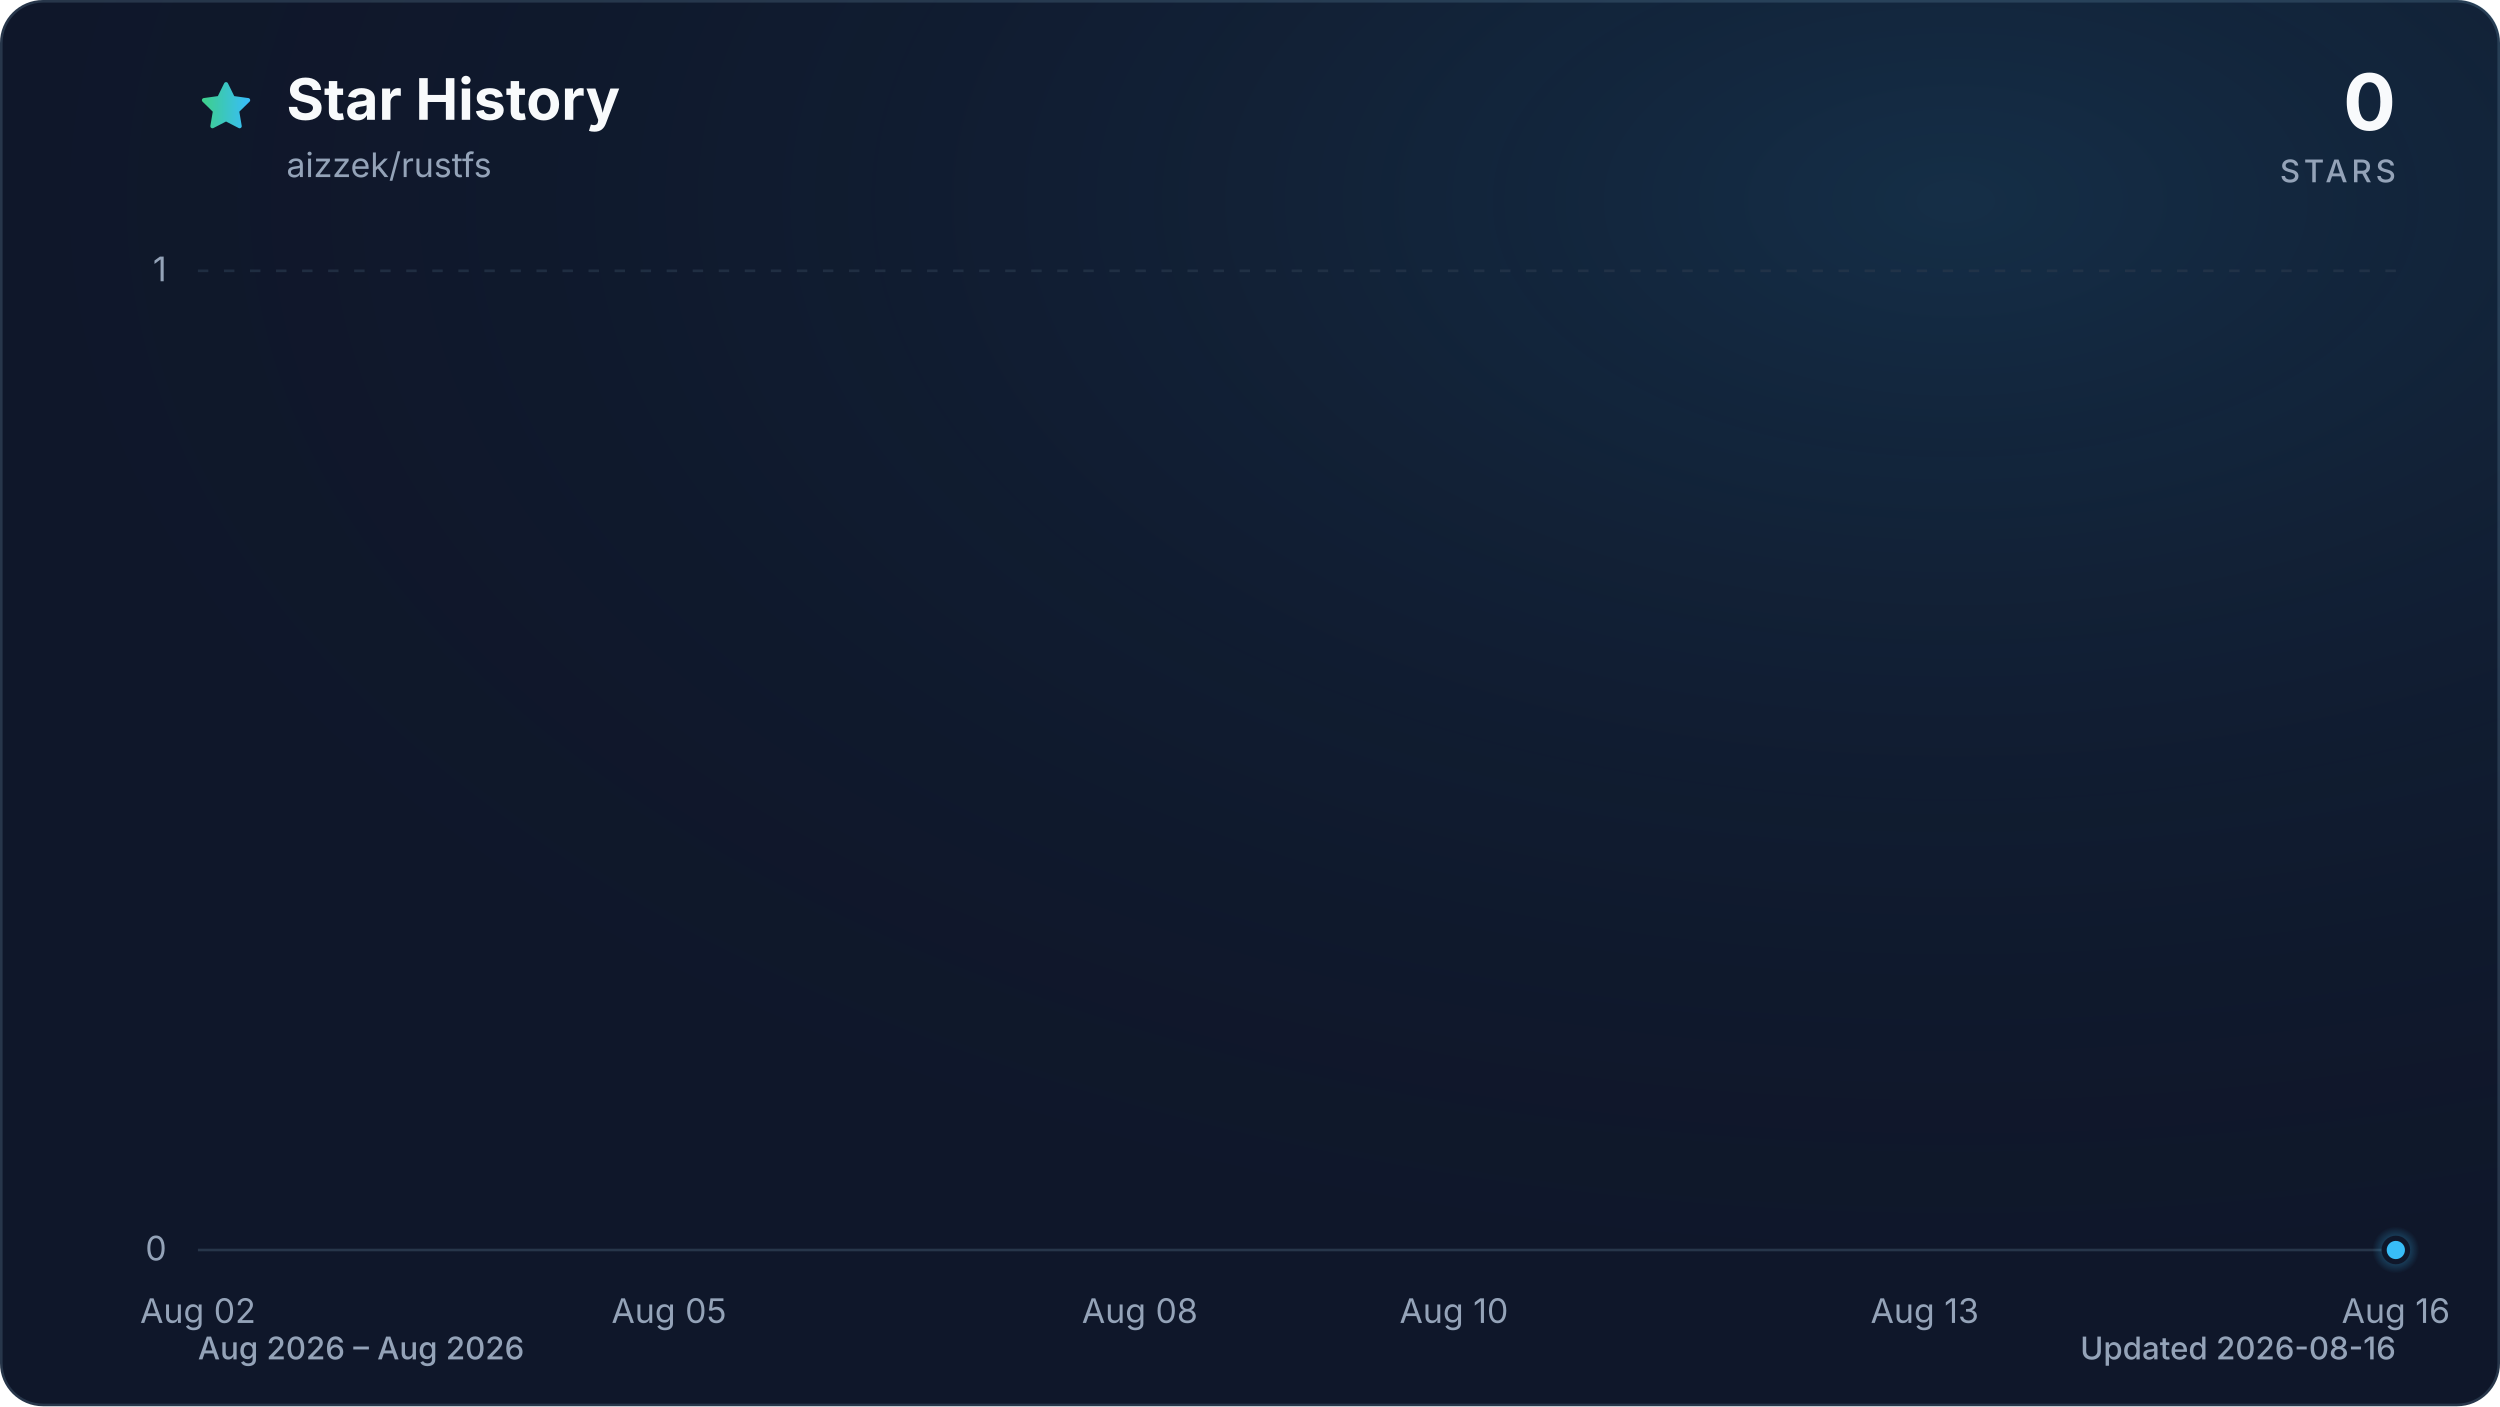
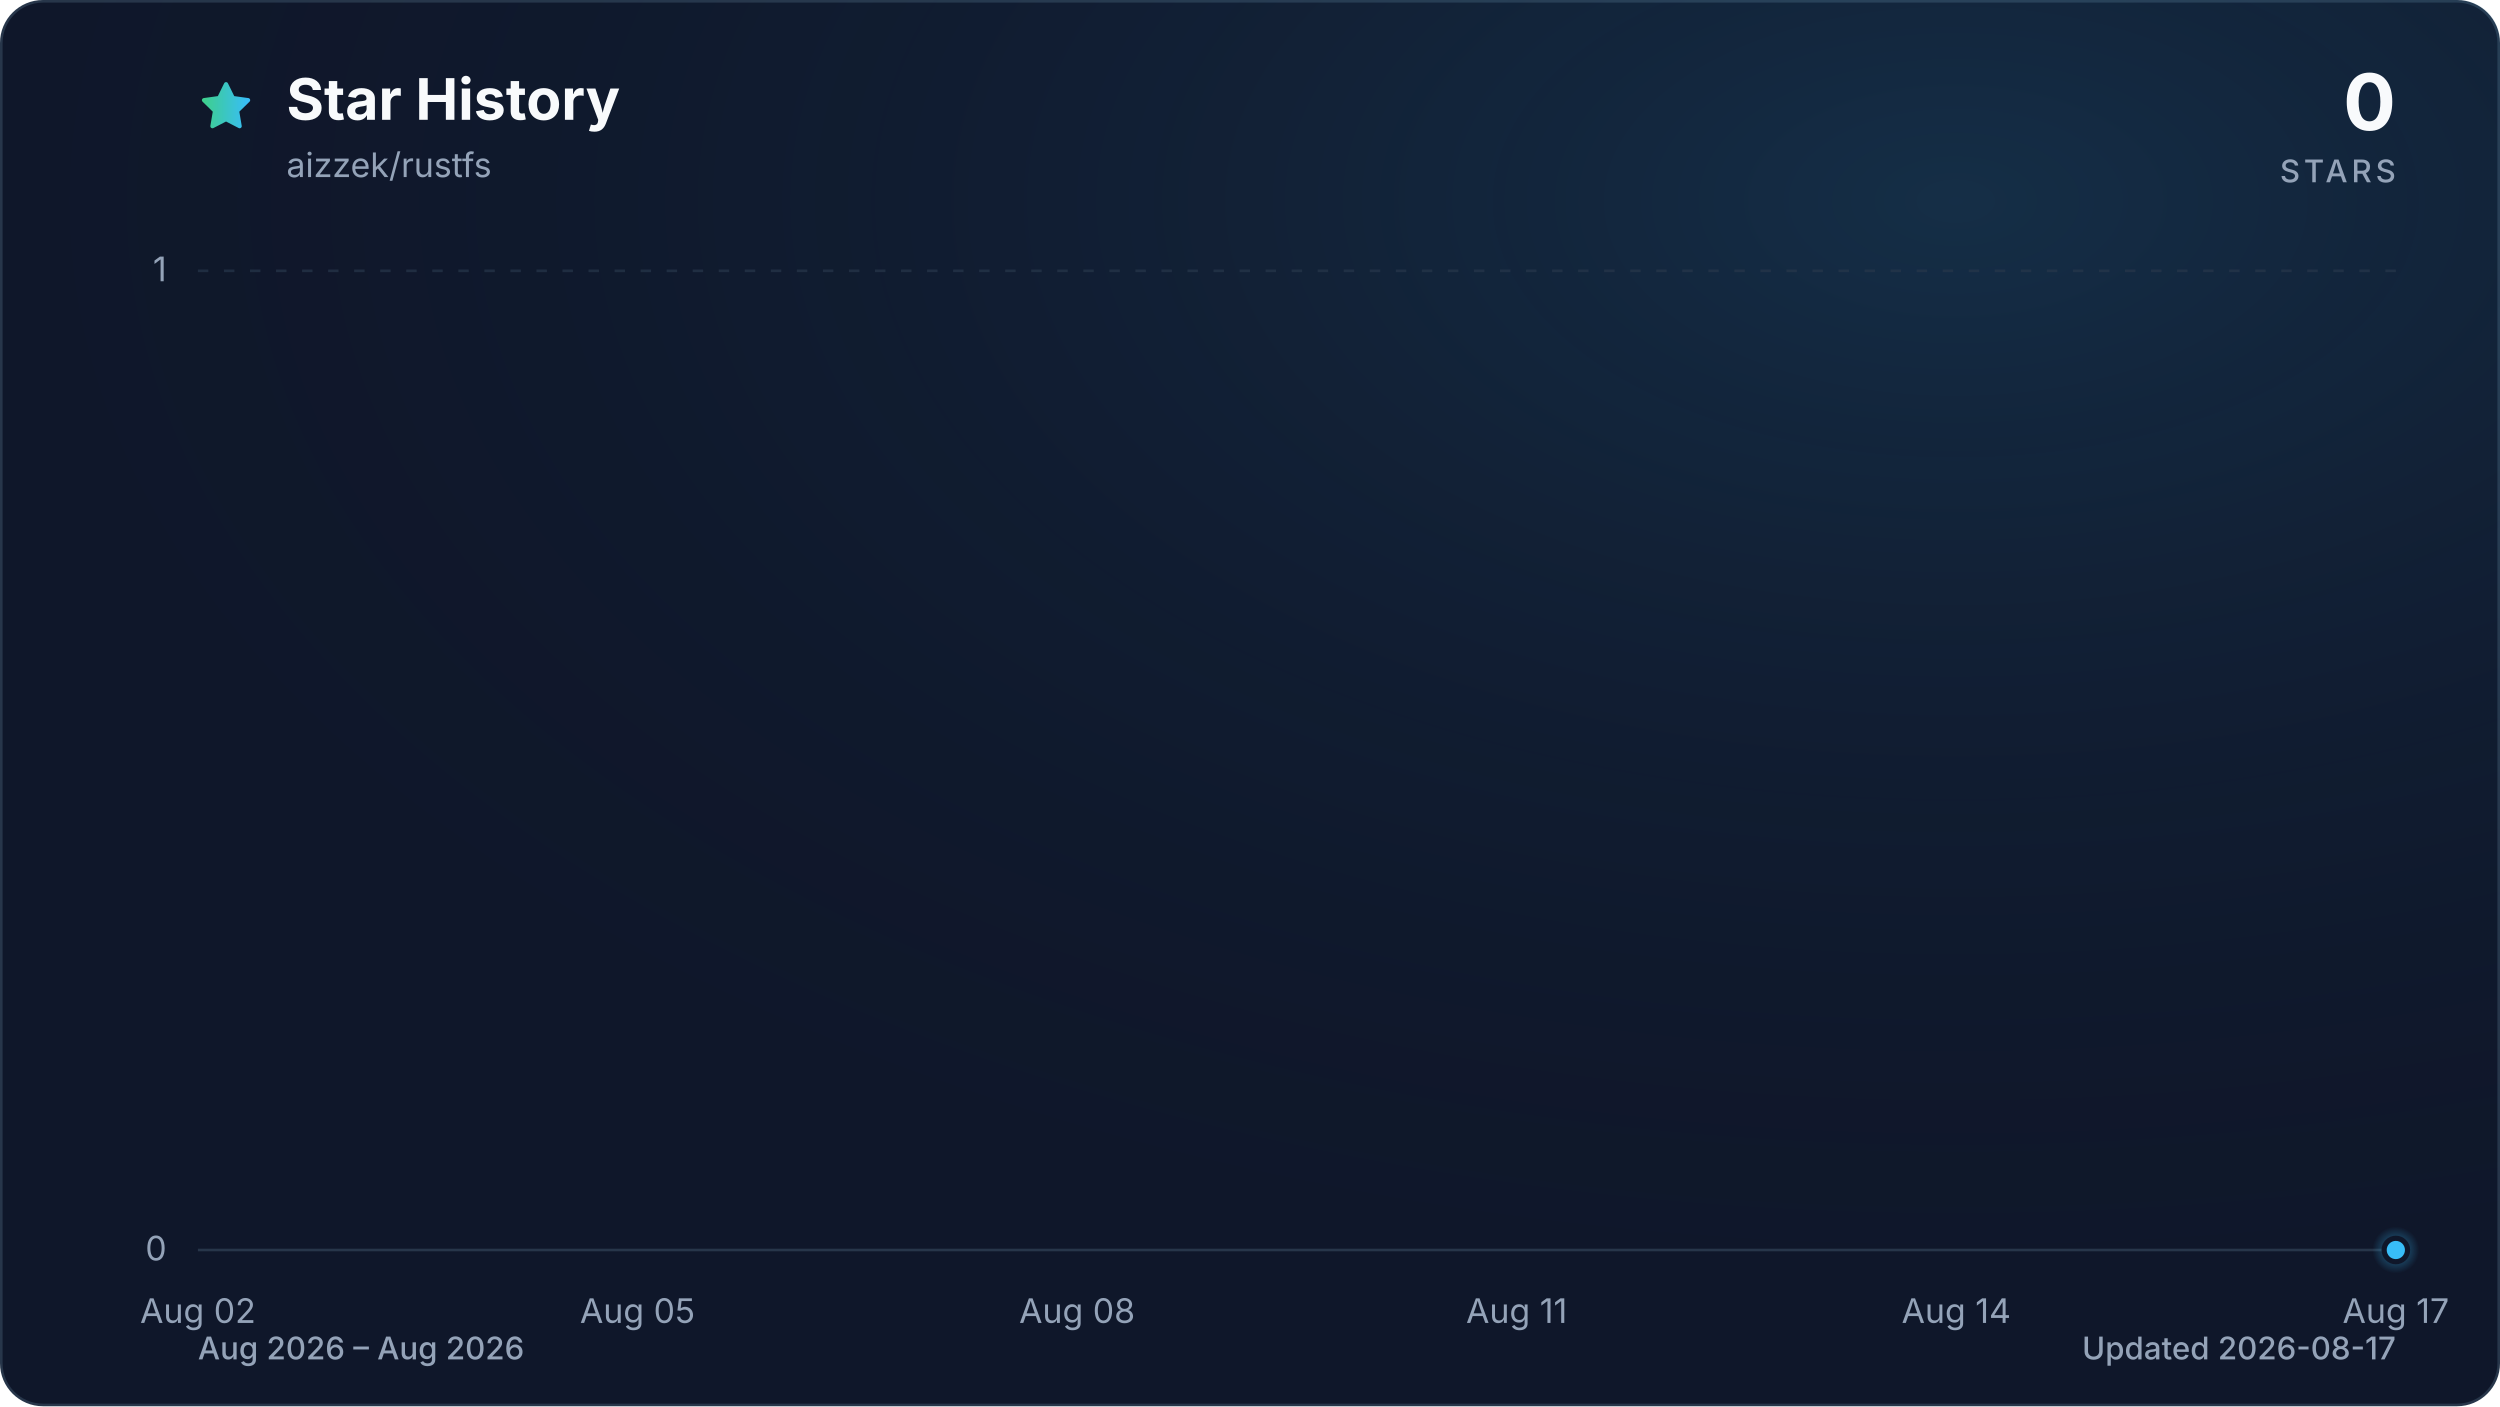
<svg xmlns="http://www.w3.org/2000/svg" viewBox="0 0 960 540" role="img" aria-labelledby="title description" data-style="gradient" data-variant="glow" data-animated="true">
  <defs>
    <linearGradient id="trend" x1="0" y1="0" x2="1" y2="0">
      <stop offset="0%" stop-color="#3ecf8e" />
      <stop offset="100%" stop-color="#38bdf8" />
    </linearGradient>
    <linearGradient id="area" x1="0" y1="0" x2="0" y2="1">
      <stop offset="0%" stop-color="#3ecf8e" stop-opacity="0.30" />
      <stop offset="55%" stop-color="#38bdf8" stop-opacity="0.10" />
      <stop offset="100%" stop-color="#38bdf8" stop-opacity="0.01" />
    </linearGradient>
    <radialGradient id="marker-halo" cx="50%" cy="50%" r="50%">
      <stop offset="0%" stop-color="#38bdf8" stop-opacity="0.55" />
      <stop offset="100%" stop-color="#38bdf8" stop-opacity="0" />
    </radialGradient>
    <radialGradient id="surface-glow" cx="78%" cy="14%" r="80%">
      <stop offset="0%" stop-color="#38bdf8" stop-opacity="0.14" />
      <stop offset="100%" stop-color="#0f172a" stop-opacity="0" />
    </radialGradient>
    <filter id="trend-glow" x="-20%" y="-20%" width="140%" height="140%">
      <feGaussianBlur stdDeviation="7" />
    </filter>
  </defs>
  <style>
.trend-enter{transform-box:fill-box;transform-origin:center;animation:trend-enter 520ms cubic-bezier(0.16,1,0.3,1)}
.marker-enter{transform-box:fill-box;transform-origin:center;animation:marker-enter 320ms cubic-bezier(0.16,1,0.3,1) 200ms both}
.marker-pulse{transform-box:fill-box;transform-origin:center;animation:marker-pulse 2.6s ease-out infinite}
@keyframes trend-enter{from{opacity:.35;transform:translateY(10px)}to{opacity:1;transform:translateY(0)}}
@keyframes marker-enter{from{opacity:0;transform:scale(.4)}to{opacity:1;transform:scale(1)}}
@keyframes marker-pulse{0%{opacity:.5;transform:scale(.7)}70%,100%{opacity:0;transform:scale(2.1)}}
@media (prefers-reduced-motion:reduce){.trend-enter,.marker-enter,.marker-pulse{animation:none!important}}
@media (prefers-reduced-motion:reduce){.marker-pulse{opacity:0}}
</style>
  <rect x="0.5" y="0.5" width="959" height="539" fill="#0f172a" stroke="#27364a" stroke-width="1" rx="16" />
  <rect width="960" height="540" fill="url(#surface-glow)" rx="16" />
  <path d="M12 2.6l2.9 5.9 6.5.9-4.7 4.6 1.1 6.5-5.8-3-5.8 3 1.1-6.5-4.7-4.6 6.5-.9L12 2.6Z" transform="translate(76 30) scale(.9)" fill="url(#trend)" stroke="url(#trend)" stroke-width="1.8" stroke-linejoin="round" aria-hidden="true" />
  <text x="110" y="46" fill="#f8fafc" font-family="ui-sans-serif, system-ui, -apple-system, BlinkMacSystemFont, 'Segoe UI', sans-serif" font-size="22" font-weight="700">Star History</text>
  <text x="110" y="68" fill="#94a3b8" font-family="ui-sans-serif, system-ui, -apple-system, BlinkMacSystemFont, 'Segoe UI', sans-serif" font-size="13">aizzek/rustfs</text>
  <text x="920" y="50" fill="#f8fafc" font-family="ui-sans-serif, system-ui, -apple-system, BlinkMacSystemFont, 'Segoe UI', sans-serif" font-size="30" font-weight="700" text-anchor="end">0</text>
  <text x="920" y="70" fill="#94a3b8" font-family="ui-sans-serif, system-ui, -apple-system, BlinkMacSystemFont, 'Segoe UI', sans-serif" font-size="12" font-weight="500" letter-spacing="1.5" text-anchor="end">STARS</text>
  <line x1="76" y1="480.0" x2="920" y2="480.0" stroke="#27364a" stroke-width="1" stroke-dasharray="0" opacity="1" />
  <text x="64" y="484.0" fill="#94a3b8" font-family="ui-sans-serif, system-ui, -apple-system, BlinkMacSystemFont, 'Segoe UI', sans-serif" font-size="13" text-anchor="end">0</text>
  <line x1="76" y1="104.0" x2="920" y2="104.0" stroke="#27364a" stroke-width="1" stroke-dasharray="4 6" opacity="0.7" />
  <text x="64" y="108.0" fill="#94a3b8" font-family="ui-sans-serif, system-ui, -apple-system, BlinkMacSystemFont, 'Segoe UI', sans-serif" font-size="13" text-anchor="end">1</text>
  <text x="76.0" y="508" fill="#94a3b8" font-family="ui-sans-serif, system-ui, -apple-system, BlinkMacSystemFont, 'Segoe UI', sans-serif" font-size="13" text-anchor="middle">Aug 02</text>
-   <text x="256.9" y="508" fill="#94a3b8" font-family="ui-sans-serif, system-ui, -apple-system, BlinkMacSystemFont, 'Segoe UI', sans-serif" font-size="13" text-anchor="middle">Aug 05</text>
-   <text x="437.7" y="508" fill="#94a3b8" font-family="ui-sans-serif, system-ui, -apple-system, BlinkMacSystemFont, 'Segoe UI', sans-serif" font-size="13" text-anchor="middle">Aug 08</text>
-   <text x="558.3" y="508" fill="#94a3b8" font-family="ui-sans-serif, system-ui, -apple-system, BlinkMacSystemFont, 'Segoe UI', sans-serif" font-size="13" text-anchor="middle">Aug 10</text>
-   <text x="739.1" y="508" fill="#94a3b8" font-family="ui-sans-serif, system-ui, -apple-system, BlinkMacSystemFont, 'Segoe UI', sans-serif" font-size="13" text-anchor="middle">Aug 13</text>
-   <text x="920.0" y="508" fill="#94a3b8" font-family="ui-sans-serif, system-ui, -apple-system, BlinkMacSystemFont, 'Segoe UI', sans-serif" font-size="13" text-anchor="middle">Aug 16</text>
+   <text x="244.8" y="508" fill="#94a3b8" font-family="ui-sans-serif, system-ui, -apple-system, BlinkMacSystemFont, 'Segoe UI', sans-serif" font-size="13" text-anchor="middle">Aug 05</text>
+   <text x="413.6" y="508" fill="#94a3b8" font-family="ui-sans-serif, system-ui, -apple-system, BlinkMacSystemFont, 'Segoe UI', sans-serif" font-size="13" text-anchor="middle">Aug 08</text>
+   <text x="582.4" y="508" fill="#94a3b8" font-family="ui-sans-serif, system-ui, -apple-system, BlinkMacSystemFont, 'Segoe UI', sans-serif" font-size="13" text-anchor="middle">Aug 11</text>
+   <text x="751.2" y="508" fill="#94a3b8" font-family="ui-sans-serif, system-ui, -apple-system, BlinkMacSystemFont, 'Segoe UI', sans-serif" font-size="13" text-anchor="middle">Aug 14</text>
+   <text x="920.0" y="508" fill="#94a3b8" font-family="ui-sans-serif, system-ui, -apple-system, BlinkMacSystemFont, 'Segoe UI', sans-serif" font-size="13" text-anchor="middle">Aug 17</text>
  <g class="trend-enter">
-     <path d="M 76.0 480.0 C 96.1 480.0, 116.2 480.0, 136.3 480.0 C 156.4 480.0, 176.5 480.0, 196.6 480.0 C 216.7 480.0, 236.8 480.0, 256.9 480.0 C 277.0 480.0, 297.0 480.0, 317.1 480.0 C 337.2 480.0, 357.3 480.0, 377.4 480.0 C 397.5 480.0, 417.6 480.0, 437.7 480.0 C 457.8 480.0, 477.9 480.0, 498.0 480.0 C 518.1 480.0, 538.2 480.0, 558.3 480.0 C 578.4 480.0, 598.5 480.0, 618.6 480.0 C 638.7 480.0, 658.8 480.0, 678.9 480.0 C 699.0 480.0, 719.0 480.0, 739.1 480.0 C 759.2 480.0, 779.3 480.0, 799.4 480.0 C 819.5 480.0, 839.6 480.0, 859.7 480.0 C 879.8 480.0, 899.9 480.0, 920.0 480.0 L 920.0 480.0 L 76.0 480.0 Z" fill="url(#area)" />
-     <path d="M 76.0 480.0 C 96.1 480.0, 116.2 480.0, 136.3 480.0 C 156.4 480.0, 176.5 480.0, 196.6 480.0 C 216.7 480.0, 236.8 480.0, 256.9 480.0 C 277.0 480.0, 297.0 480.0, 317.1 480.0 C 337.2 480.0, 357.3 480.0, 377.4 480.0 C 397.5 480.0, 417.6 480.0, 437.7 480.0 C 457.8 480.0, 477.9 480.0, 498.0 480.0 C 518.1 480.0, 538.2 480.0, 558.3 480.0 C 578.4 480.0, 598.5 480.0, 618.6 480.0 C 638.7 480.0, 658.8 480.0, 678.9 480.0 C 699.0 480.0, 719.0 480.0, 739.1 480.0 C 759.2 480.0, 779.3 480.0, 799.4 480.0 C 819.5 480.0, 839.6 480.0, 859.7 480.0 C 879.8 480.0, 899.9 480.0, 920.0 480.0" fill="none" stroke="url(#trend)" stroke-width="12" stroke-linecap="round" stroke-linejoin="round" opacity="0.16" filter="url(#trend-glow)" />
-     <path d="M 76.0 480.0 C 96.1 480.0, 116.2 480.0, 136.3 480.0 C 156.4 480.0, 176.5 480.0, 196.6 480.0 C 216.7 480.0, 236.8 480.0, 256.9 480.0 C 277.0 480.0, 297.0 480.0, 317.1 480.0 C 337.2 480.0, 357.3 480.0, 377.4 480.0 C 397.5 480.0, 417.6 480.0, 437.7 480.0 C 457.8 480.0, 477.9 480.0, 498.0 480.0 C 518.1 480.0, 538.2 480.0, 558.3 480.0 C 578.4 480.0, 598.5 480.0, 618.6 480.0 C 638.7 480.0, 658.8 480.0, 678.9 480.0 C 699.0 480.0, 719.0 480.0, 739.1 480.0 C 759.2 480.0, 779.3 480.0, 799.4 480.0 C 819.5 480.0, 839.6 480.0, 859.7 480.0 C 879.8 480.0, 899.9 480.0, 920.0 480.0" fill="none" stroke="url(#trend)" stroke-width="3" stroke-linecap="round" stroke-linejoin="round" />
+     <path d="M 76.0 480.0 C 94.8 480.0, 113.5 480.0, 132.3 480.0 C 151.0 480.0, 169.8 480.0, 188.5 480.0 C 207.3 480.0, 226.0 480.0, 244.8 480.0 C 263.6 480.0, 282.3 480.0, 301.1 480.0 C 319.8 480.0, 338.6 480.0, 357.3 480.0 C 376.1 480.0, 394.8 480.0, 413.6 480.0 C 432.4 480.0, 451.1 480.0, 469.9 480.0 C 488.6 480.0, 507.4 480.0, 526.1 480.0 C 544.9 480.0, 563.6 480.0, 582.4 480.0 C 601.2 480.0, 619.9 480.0, 638.7 480.0 C 657.4 480.0, 676.2 480.0, 694.9 480.0 C 713.7 480.0, 732.4 480.0, 751.2 480.0 C 770.0 480.0, 788.7 480.0, 807.5 480.0 C 826.2 480.0, 845.0 480.0, 863.7 480.0 C 882.5 480.0, 901.2 480.0, 920.0 480.0 L 920.0 480.0 L 76.0 480.0 Z" fill="url(#area)" />
+     <path d="M 76.0 480.0 C 94.8 480.0, 113.5 480.0, 132.3 480.0 C 151.0 480.0, 169.8 480.0, 188.5 480.0 C 207.3 480.0, 226.0 480.0, 244.8 480.0 C 263.6 480.0, 282.3 480.0, 301.1 480.0 C 319.8 480.0, 338.6 480.0, 357.3 480.0 C 376.1 480.0, 394.8 480.0, 413.6 480.0 C 432.4 480.0, 451.1 480.0, 469.9 480.0 C 488.6 480.0, 507.4 480.0, 526.1 480.0 C 544.9 480.0, 563.6 480.0, 582.4 480.0 C 601.2 480.0, 619.9 480.0, 638.7 480.0 C 657.4 480.0, 676.2 480.0, 694.9 480.0 C 713.7 480.0, 732.4 480.0, 751.2 480.0 C 770.0 480.0, 788.7 480.0, 807.5 480.0 C 826.2 480.0, 845.0 480.0, 863.7 480.0 C 882.5 480.0, 901.2 480.0, 920.0 480.0" fill="none" stroke="url(#trend)" stroke-width="12" stroke-linecap="round" stroke-linejoin="round" opacity="0.16" filter="url(#trend-glow)" />
+     <path d="M 76.0 480.0 C 94.8 480.0, 113.5 480.0, 132.3 480.0 C 151.0 480.0, 169.8 480.0, 188.5 480.0 C 207.3 480.0, 226.0 480.0, 244.8 480.0 C 263.6 480.0, 282.3 480.0, 301.1 480.0 C 319.8 480.0, 338.6 480.0, 357.3 480.0 C 376.1 480.0, 394.8 480.0, 413.6 480.0 C 432.4 480.0, 451.1 480.0, 469.9 480.0 C 488.6 480.0, 507.4 480.0, 526.1 480.0 C 544.9 480.0, 563.6 480.0, 582.4 480.0 C 601.2 480.0, 619.9 480.0, 638.7 480.0 C 657.4 480.0, 676.2 480.0, 694.9 480.0 C 713.7 480.0, 732.4 480.0, 751.2 480.0 C 770.0 480.0, 788.7 480.0, 807.5 480.0 C 826.2 480.0, 845.0 480.0, 863.7 480.0 C 882.5 480.0, 901.2 480.0, 920.0 480.0" fill="none" stroke="url(#trend)" stroke-width="3" stroke-linecap="round" stroke-linejoin="round" />
  </g>
  <g class="marker-enter">
    <circle class="marker-pulse" cx="920.0" cy="480.0" r="9" fill="url(#marker-halo)" />
    <circle cx="920.0" cy="480.0" r="4.5" fill="#38bdf8" stroke="#0f172a" stroke-width="2" />
  </g>
  <text x="76" y="522" fill="#94a3b8" font-family="ui-sans-serif, system-ui, -apple-system, BlinkMacSystemFont, 'Segoe UI', sans-serif" font-size="12" font-weight="500">Aug 2026 – Aug 2026</text>
-   <text x="920" y="522" fill="#94a3b8" font-family="ui-sans-serif, system-ui, -apple-system, BlinkMacSystemFont, 'Segoe UI', sans-serif" font-size="12" font-weight="500" text-anchor="end">Updated 2026-08-16</text>
+   <text x="920" y="522" fill="#94a3b8" font-family="ui-sans-serif, system-ui, -apple-system, BlinkMacSystemFont, 'Segoe UI', sans-serif" font-size="12" font-weight="500" text-anchor="end">Updated 2026-08-17</text>
</svg>
